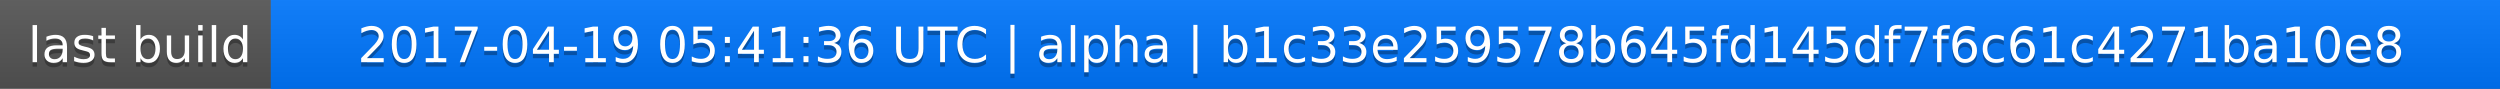
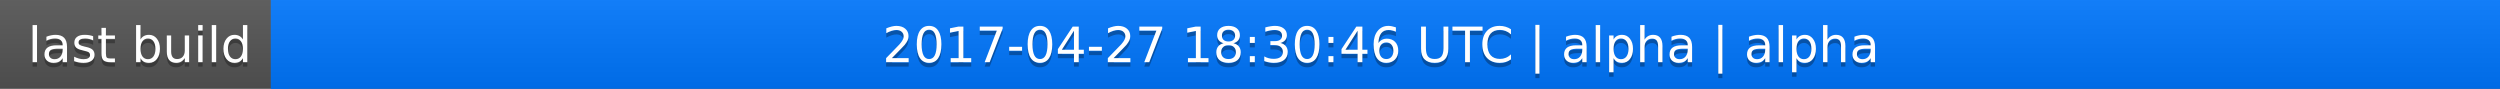
<svg xmlns="http://www.w3.org/2000/svg" width="563" height="20">
  <linearGradient id="a" x2="0" y2="100%">
    <stop offset="0" stop-color="#bbb" stop-opacity=".1" />
    <stop offset="1" stop-opacity=".1" />
  </linearGradient>
  <rect rx="0" width="563" height="20" fill="#555" />
  <rect rx="0" x="61" width="502" height="20" fill="#07f" />
  <path fill="#07f" d="M61 0h4v20h-4z" />
  <rect rx="0" width="563" height="20" fill="url(#a)" />
  <g fill="#fff" text-anchor="middle" font-family="DejaVu Sans,Verdana,Geneva,sans-serif" font-size="11">
    <text x="31.5" y="15" fill="#010101" fill-opacity=".3">last build</text>
    <text x="31.5" y="14">last build</text>
-     <text x="311" y="15" fill="#010101" fill-opacity=".3">2017-04-19 05:41:36 UTC | alpha | b1c33e259578b645fd145df7f6c61c4271ba10e8</text>
-     <text x="311" y="14">2017-04-19 05:41:36 UTC | alpha | b1c33e259578b645fd145df7f6c61c4271ba10e8</text>
+     <text x="311" y="15" fill="#010101" fill-opacity=".3">2017-04-27 18:30:46 UTC | alpha | alpha</text>
+     <text x="311" y="14">2017-04-27 18:30:46 UTC | alpha | alpha</text>
  </g>
</svg>
